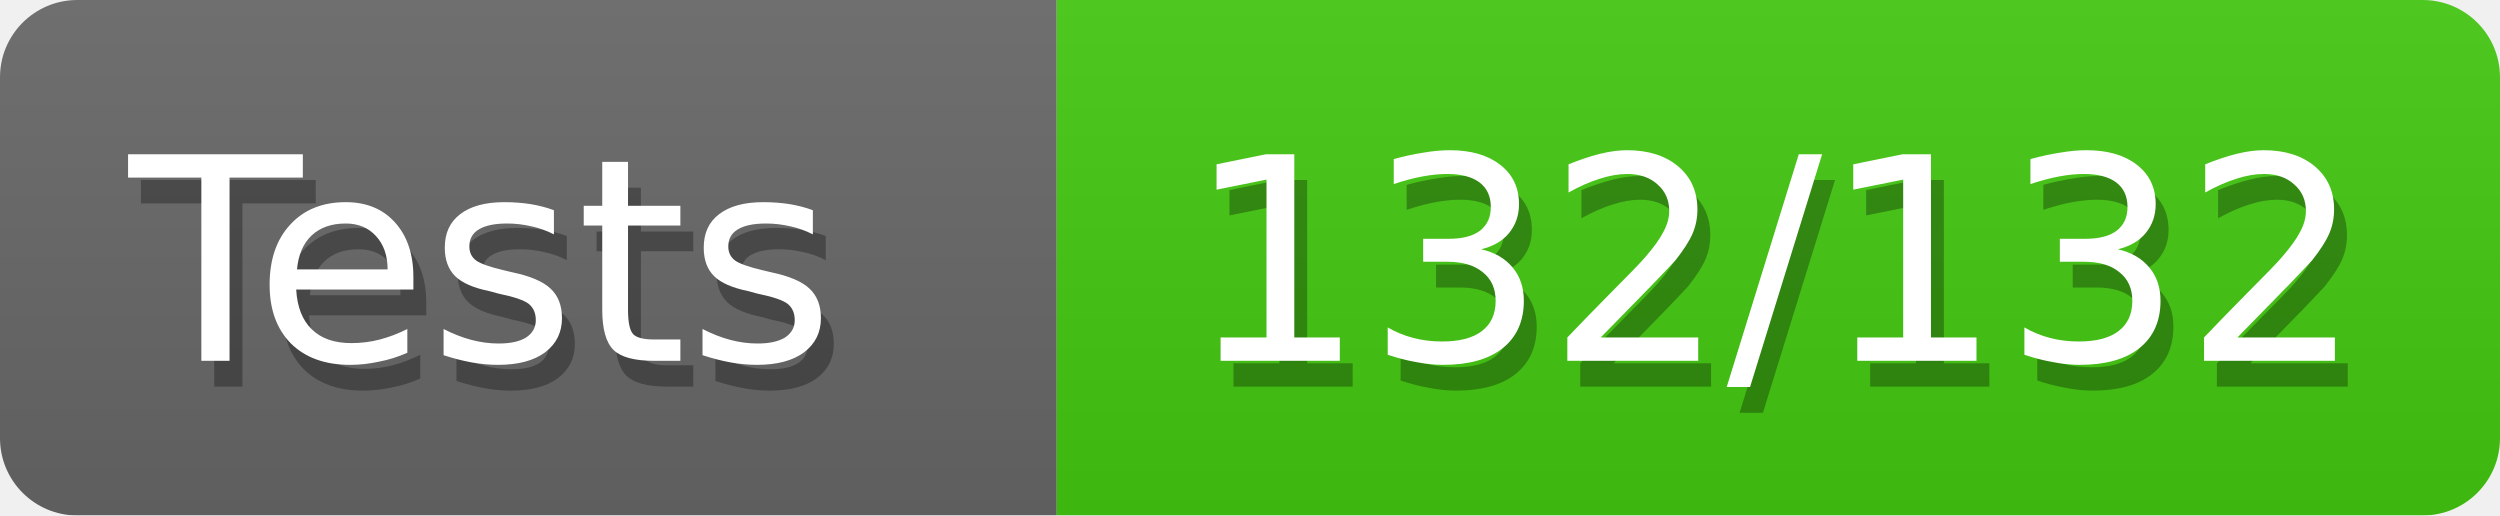
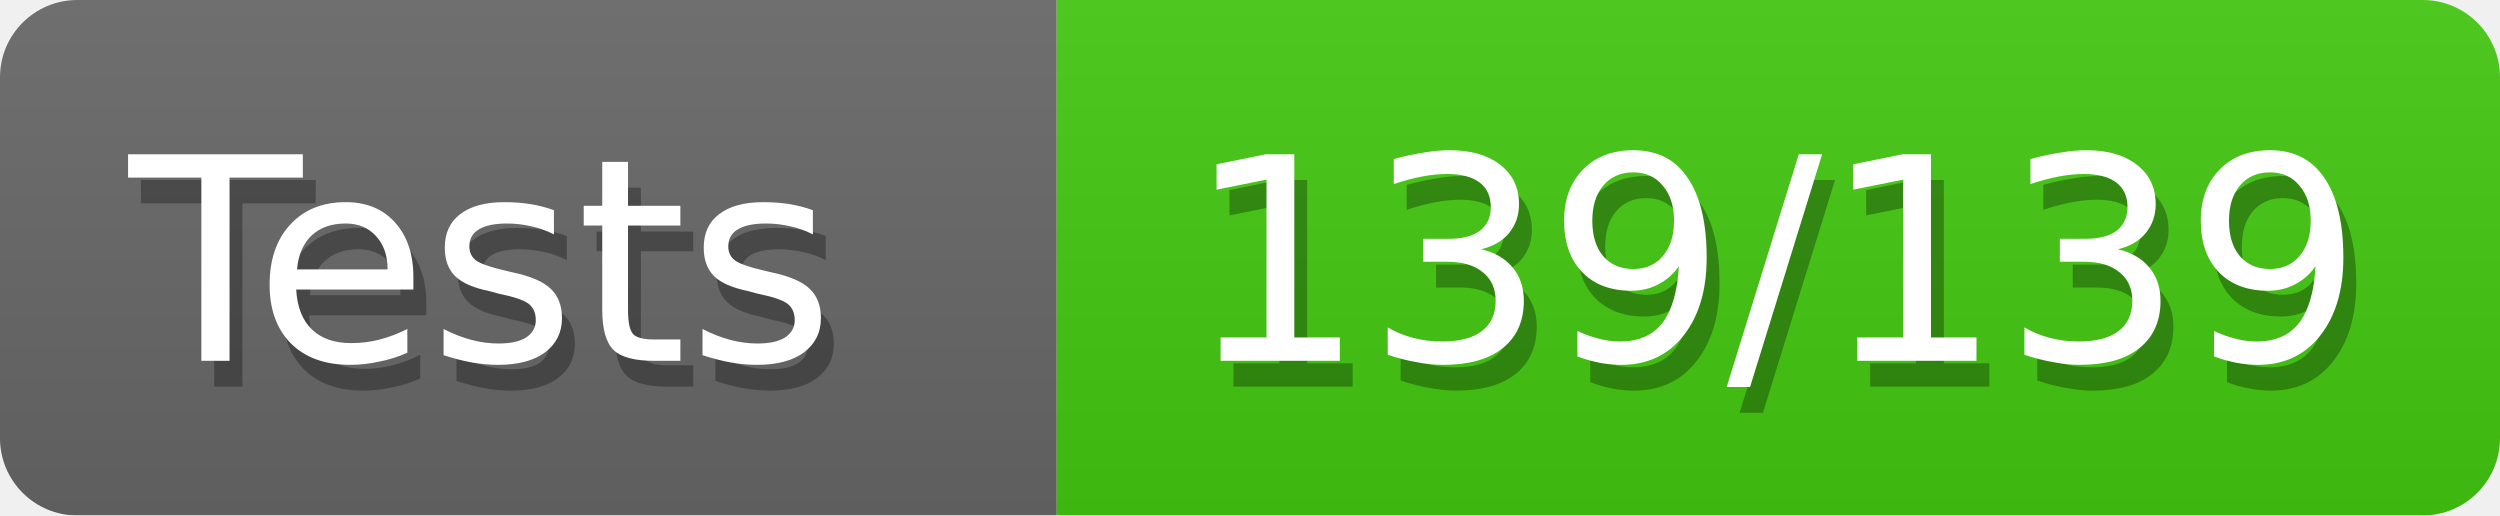
<svg xmlns="http://www.w3.org/2000/svg" width="97" height="20">
  <defs>
    <style>text{font-size:11px;font-family:Verdana,DejaVu Sans,Geneva,sans-serif}text.shadow{fill:#010101;fill-opacity:.3}text.high{fill:#fff}</style>
    <linearGradient id="smooth" x2="0" y2="100%">
      <stop offset="0" stop-color="#aaa" stop-opacity=".1" />
      <stop offset="1" stop-opacity=".1" />
    </linearGradient>
    <mask id="round">
      <rect width="100%" height="100%" rx="3" fill="#fff" />
    </mask>
  </defs>
  <g id="bg" mask="url(#round)">
    <path fill="#696969" d="M0 0h41v20H0z" />
    <path fill="#4c1" d="M41 0h56v20H41z" />
    <path fill="url(#smooth)" d="M0 0h97v20H0z" />
  </g>
  <g id="fg">
    <text class="shadow" x="5.5" y="15">Tests</text>
    <text class="high" x="5" y="14">Tests</text>
-     <text class="shadow" x="46.5" y="15">132/132</text>
-     <text class="high" x="46" y="14">132/132</text>
+     <text class="shadow" x="46.5" y="15">139/139</text>
+     <text class="high" x="46" y="14">139/139</text>
  </g>
</svg>
